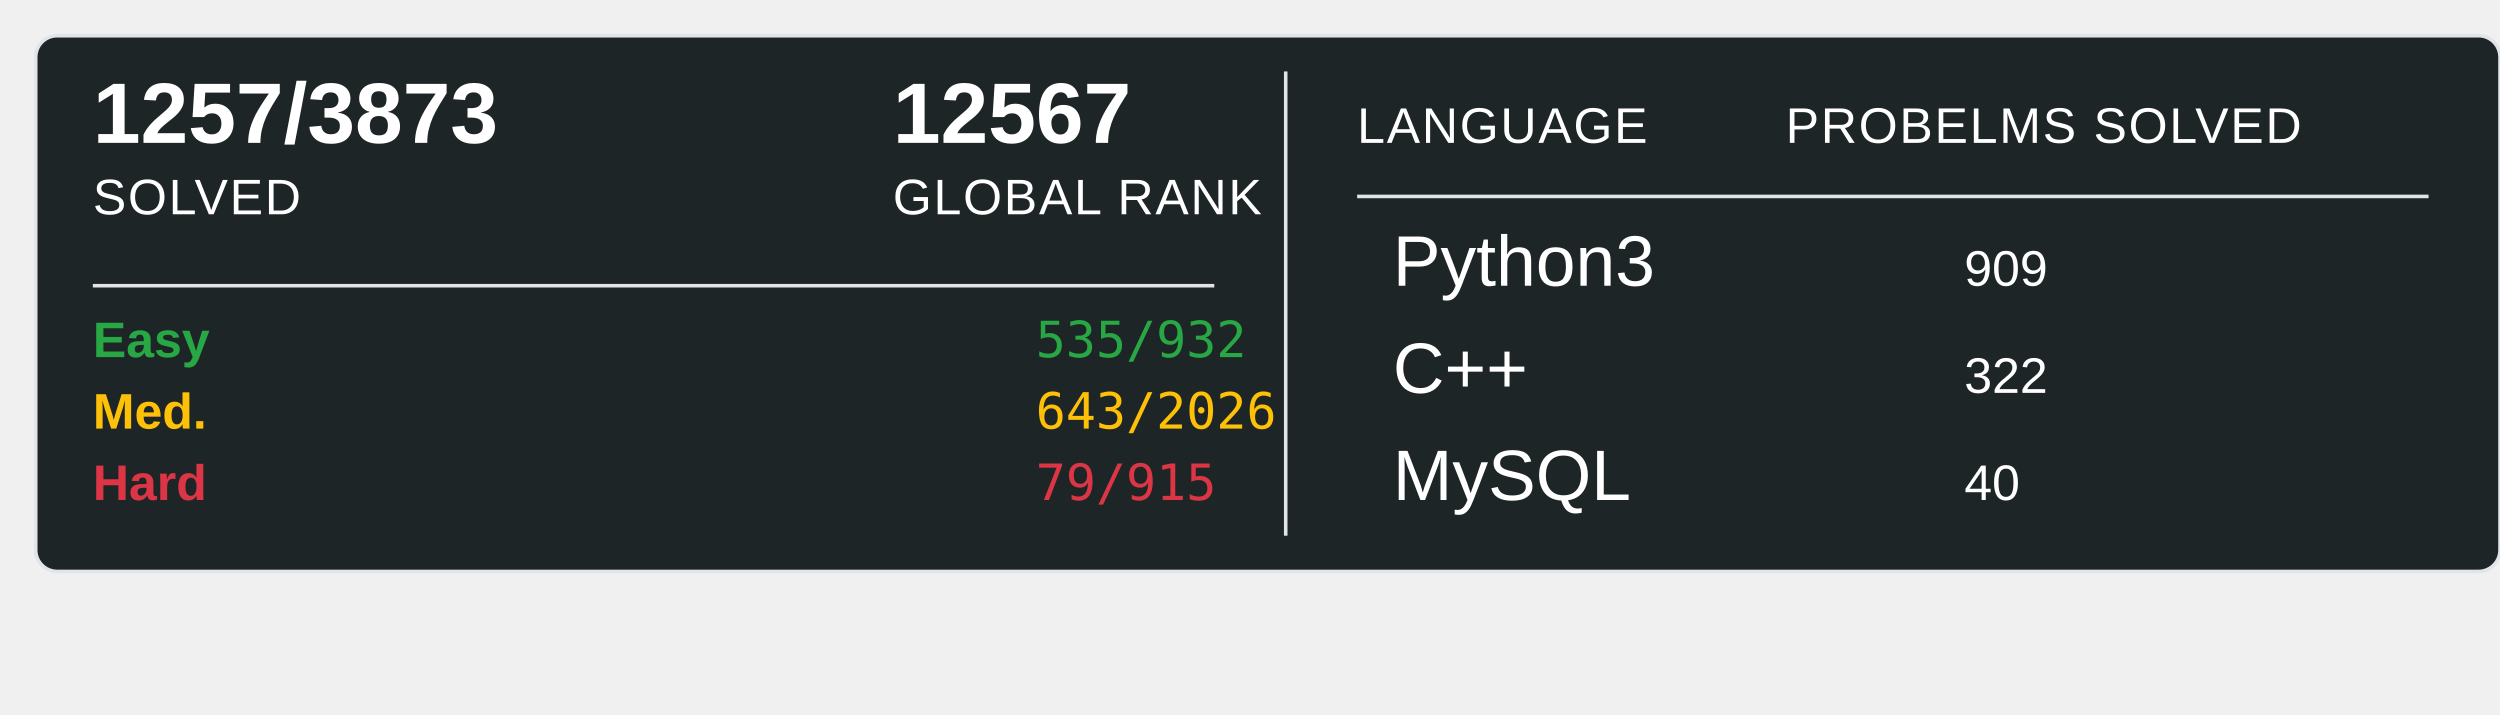
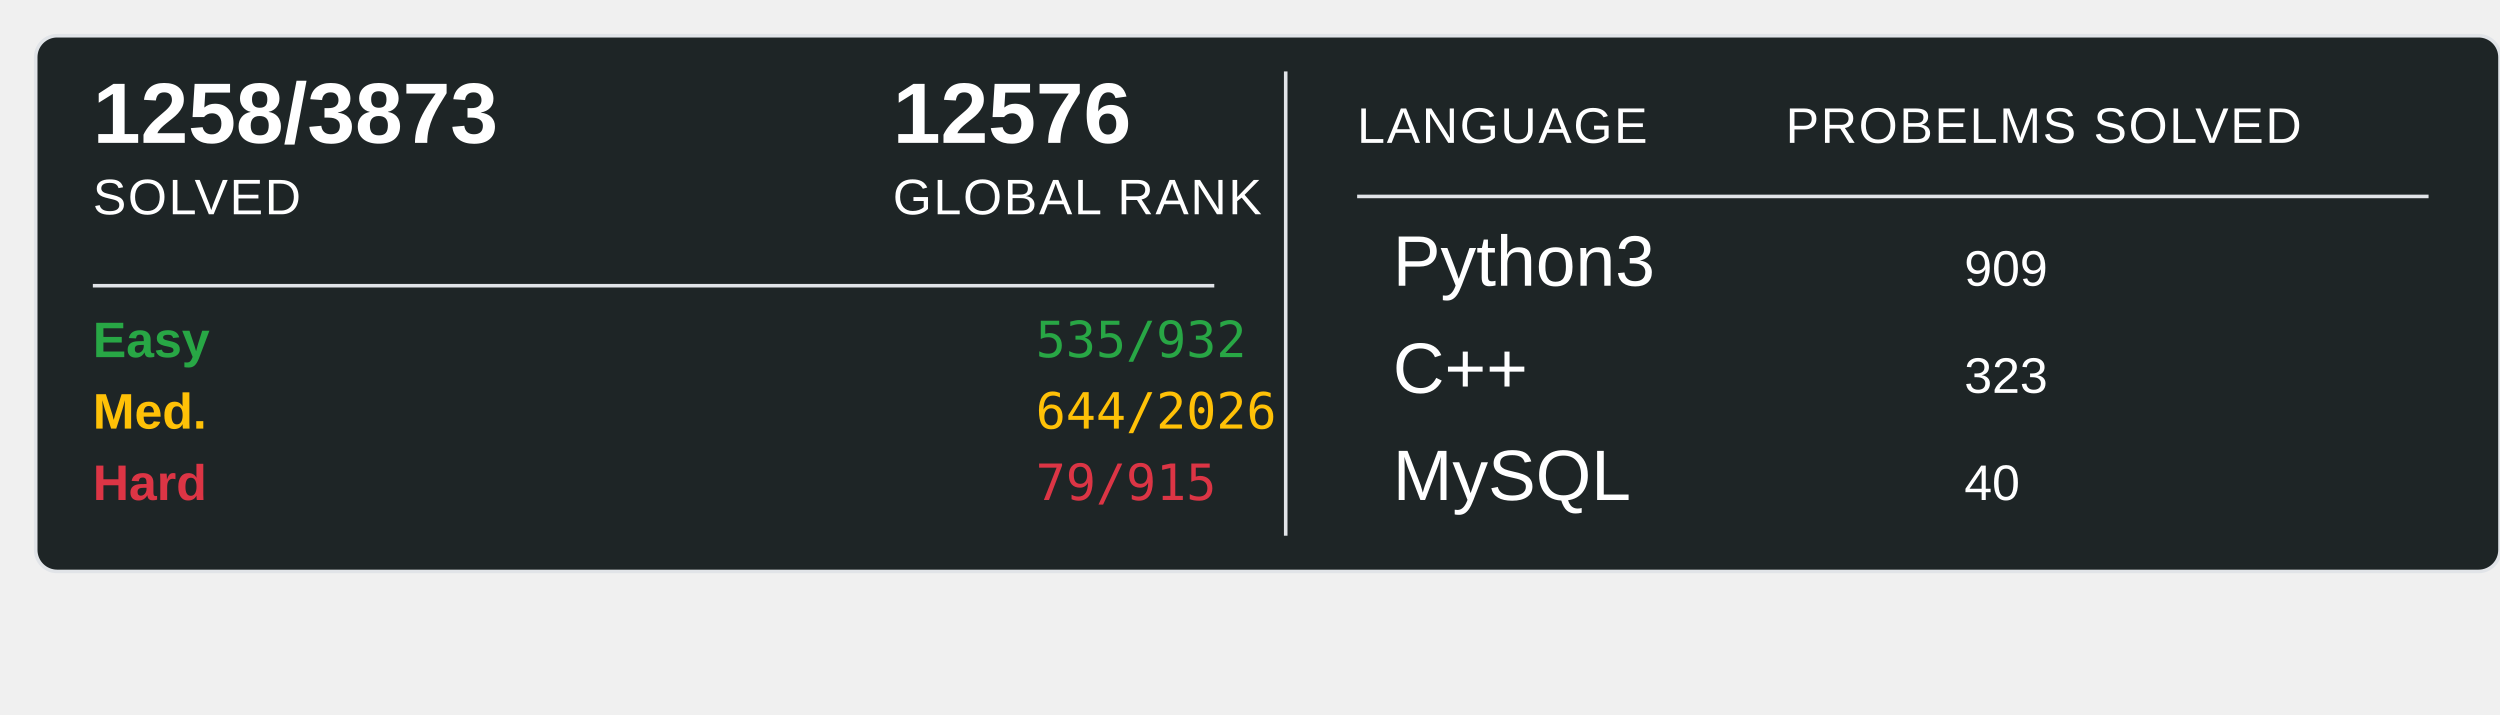
<svg xmlns="http://www.w3.org/2000/svg" width="700" height="200">
  <rect x="10" y="10" width="690" height="150" rx="6" ry="6" fill="#1E2526" stroke="#e1e4e8" stroke-width="1" />
-   <text x="26" y="40" font-family="Arial, sans-serif" font-size="24" font-weight="600" fill="#ffffff">1257/3873</text>
+   <text x="26" y="40" font-family="Arial, sans-serif" font-size="24" font-weight="600" fill="#ffffff">1258/3873</text>
  <text x="26" y="60" font-family="Arial, sans-serif" font-size="14" fill="#ffffff" text-transform="uppercase" letter-spacing="0.5">SOLVED</text>
-   <text x="250" y="40" font-family="Arial, sans-serif" font-size="24" font-weight="600" fill="#ffffff">12567</text>
+   <text x="250" y="40" font-family="Arial, sans-serif" font-size="24" font-weight="600" fill="#ffffff">12576</text>
  <text x="250" y="60" font-family="Arial, sans-serif" font-size="14" fill="#ffffff" text-transform="uppercase" letter-spacing="0.5">GLOBAL RANK</text>
  <line x1="26" y1="80" x2="340" y2="80" stroke="#e1e4e8" stroke-width="1" />
  <text x="26" y="100" font-family="Arial, sans-serif" font-size="14" font-weight="600" fill="#28a745">Easy</text>
  <text x="290" y="100" font-family="monospace" font-size="14" fill="#28a745">535/932</text>
  <text x="26" y="120" font-family="Arial, sans-serif" font-size="14" font-weight="600" fill="#ffc107">Med.</text>
-   <text x="290" y="120" font-family="monospace" font-size="14" fill="#ffc107">643/2026</text>
+   <text x="290" y="120" font-family="monospace" font-size="14" fill="#ffc107">644/2026</text>
  <text x="26" y="140" font-family="Arial, sans-serif" font-size="14" font-weight="600" fill="#dc3545">Hard</text>
  <text x="290" y="140" font-family="monospace" font-size="14" fill="#dc3545">79/915</text>
  <line x1="360" y1="20" x2="360" y2="150" stroke="#e1e4e8" stroke-width="1" />
  <text x="380" y="40" font-family="Arial, sans-serif" font-size="14" fill="#ffffff" text-transform="uppercase" letter-spacing="0.5">LANGUAGE</text>
  <line x1="380" y1="55" x2="680" y2="55" stroke="#e1e4e8" stroke-width="1" />
  <text x="500" y="40" font-family="Arial, sans-serif" font-size="14" fill="#ffffff" text-transform="uppercase" letter-spacing="0.5">PROBELMS SOLVED</text>
  <text x="390" y="80" font-family="Arial, sans-serif" font-size="20" fill="#ffffff">Python3</text>
  <text x="550" y="80" font-family="Arial, sans-serif" font-size="14" fill="#ffffff">909</text>
  <text x="390" y="110" font-family="Arial, sans-serif" font-size="20" fill="#ffffff">C++</text>
-   <text x="550" y="110" font-family="Arial, sans-serif" font-size="14" fill="#ffffff">322</text>
+   <text x="550" y="110" font-family="Arial, sans-serif" font-size="14" fill="#ffffff">323</text>
  <text x="390" y="140" font-family="Arial, sans-serif" font-size="20" fill="#ffffff">MySQL</text>
  <text x="550" y="140" font-family="Arial, sans-serif" font-size="14" fill="#ffffff">40</text>
</svg>
